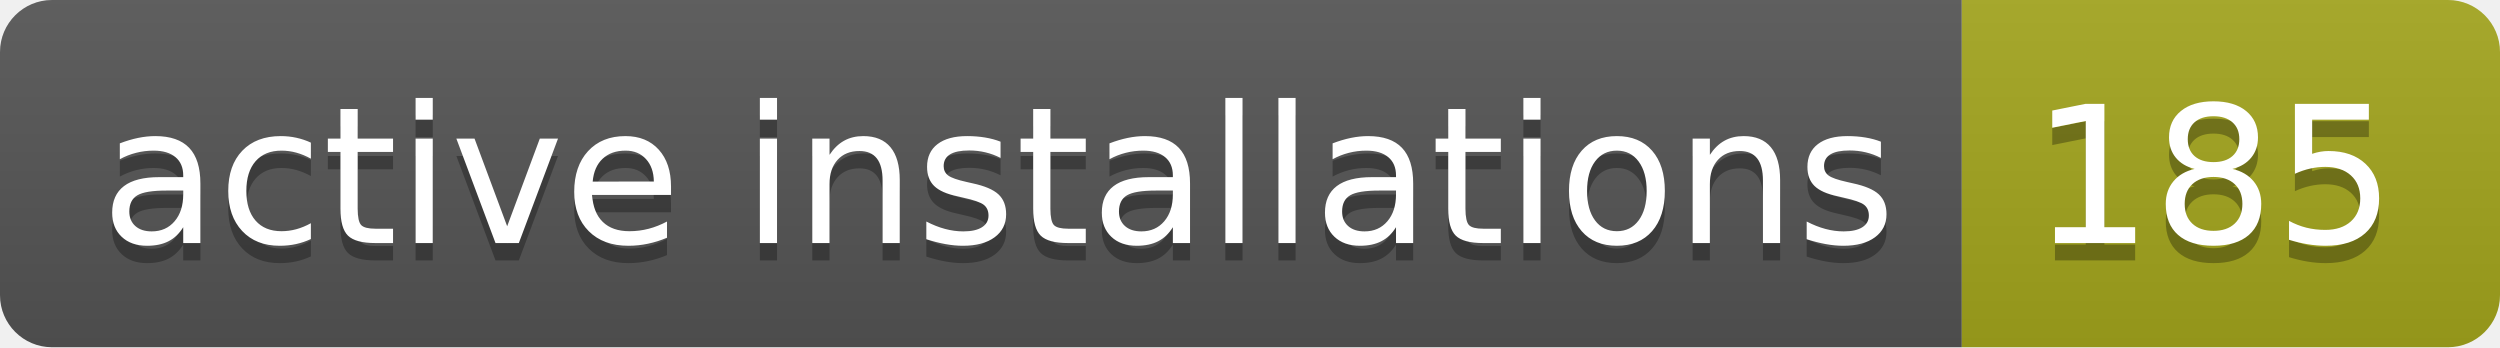
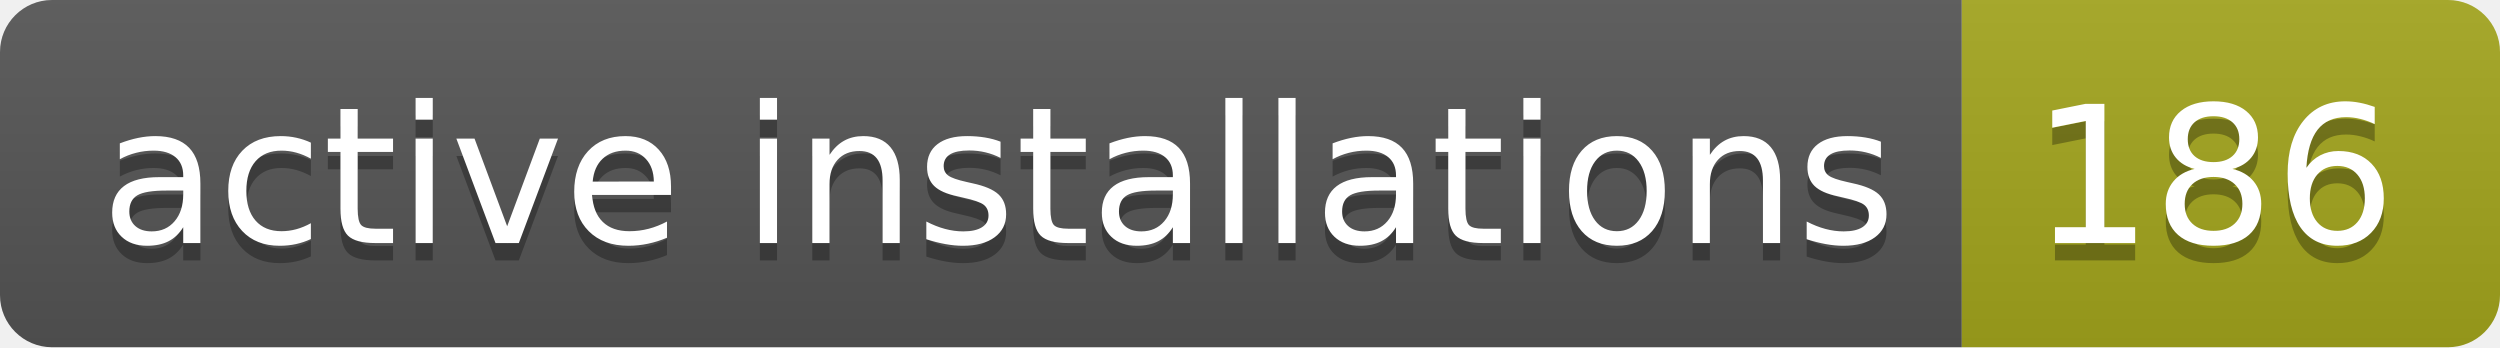
- <svg xmlns="http://www.w3.org/2000/svg" width="144" height="20" role="img" aria-label="active installations: 185">
+ <svg xmlns="http://www.w3.org/2000/svg" width="144" height="20" role="img" aria-label="active installations: 186">
  <linearGradient id="s" x2="0" y2="100%">
    <stop offset="0" stop-color="#bbb" stop-opacity=".1" />
    <stop offset="1" stop-opacity=".1" />
  </linearGradient>
  <clipPath id="r">
    <rect width="144" height="20" rx="3" fill="#fff" />
  </clipPath>
  <g clip-path="url(#r)">
    <rect width="113" height="20" fill="#555" />
    <rect x="113" width="31" height="20" fill="#a4a61d" />
    <rect width="144" height="20" fill="url(#s)" />
  </g>
  <g fill="#fff" text-anchor="middle" font-family="Verdana,Geneva,DejaVu Sans,sans-serif" text-rendering="geometricPrecision" font-size="110">
    <text aria-hidden="true" x="575" y="150" fill="#010101" fill-opacity=".3" transform="scale(.1)" textLength="1030">active installations</text>
    <text x="575" y="140" transform="scale(.1)" fill="#fff" textLength="1030">active installations</text>
-     <text aria-hidden="true" x="1275" y="150" fill="#010101" fill-opacity=".3" transform="scale(.1)" textLength="210">185</text>
-     <text x="1275" y="140" transform="scale(.1)" fill="#fff" textLength="210">185</text>
+     <text aria-hidden="true" x="1275" y="150" fill="#010101" fill-opacity=".3" transform="scale(.1)" textLength="210">186</text>
+     <text x="1275" y="140" transform="scale(.1)" fill="#fff" textLength="210">186</text>
  </g>
</svg>
